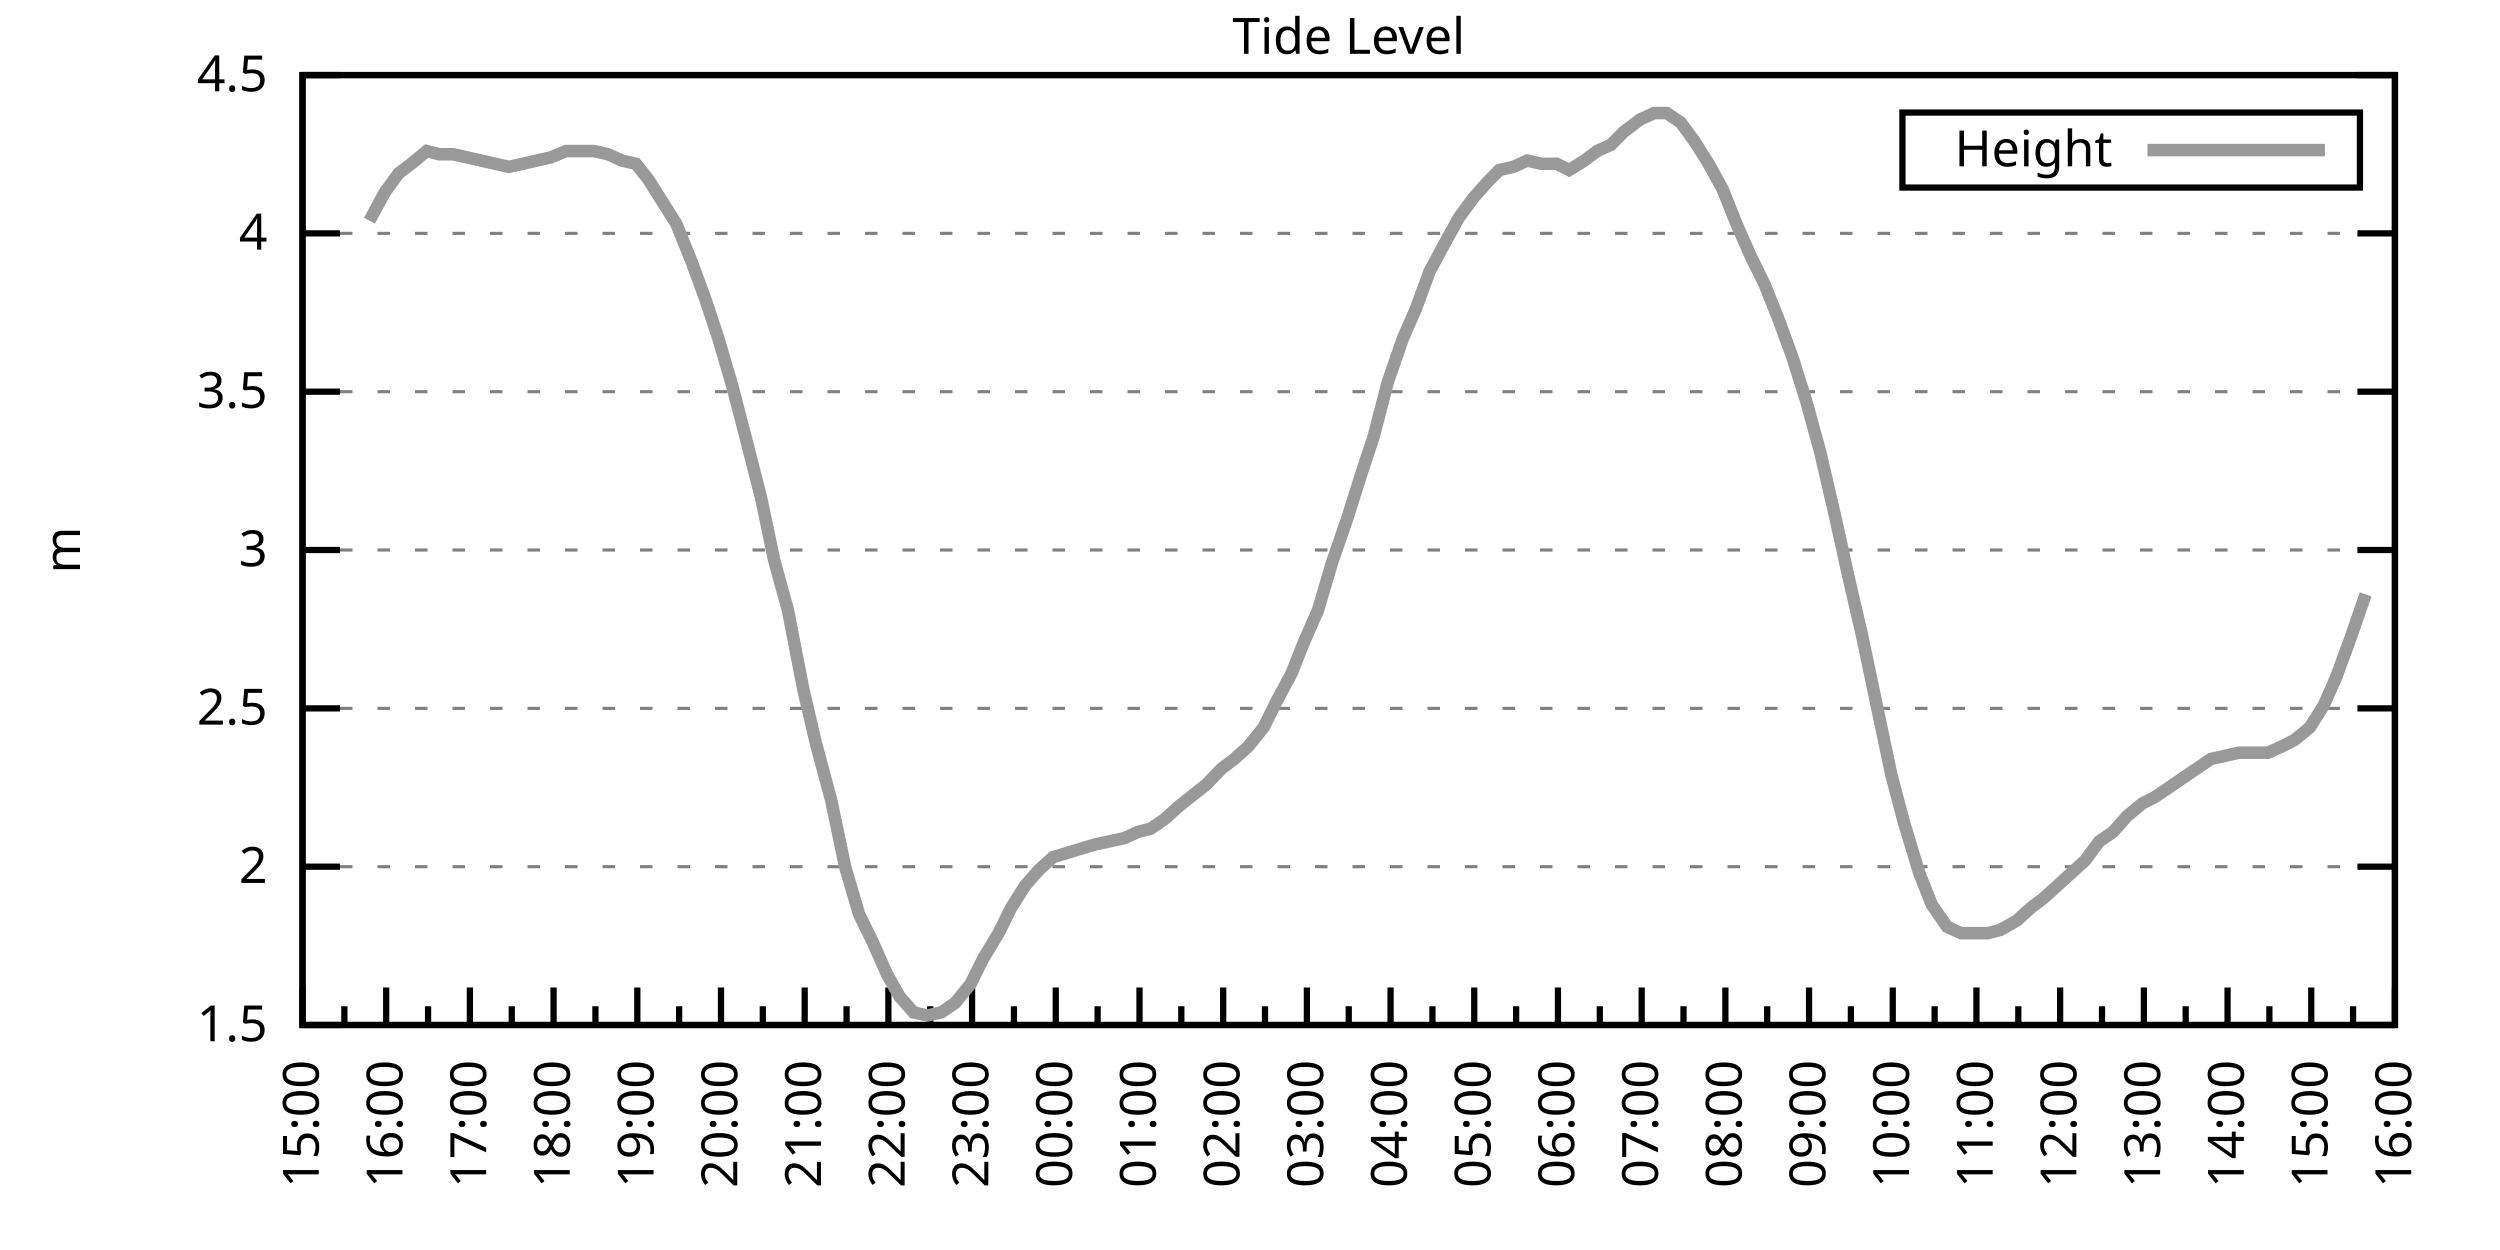
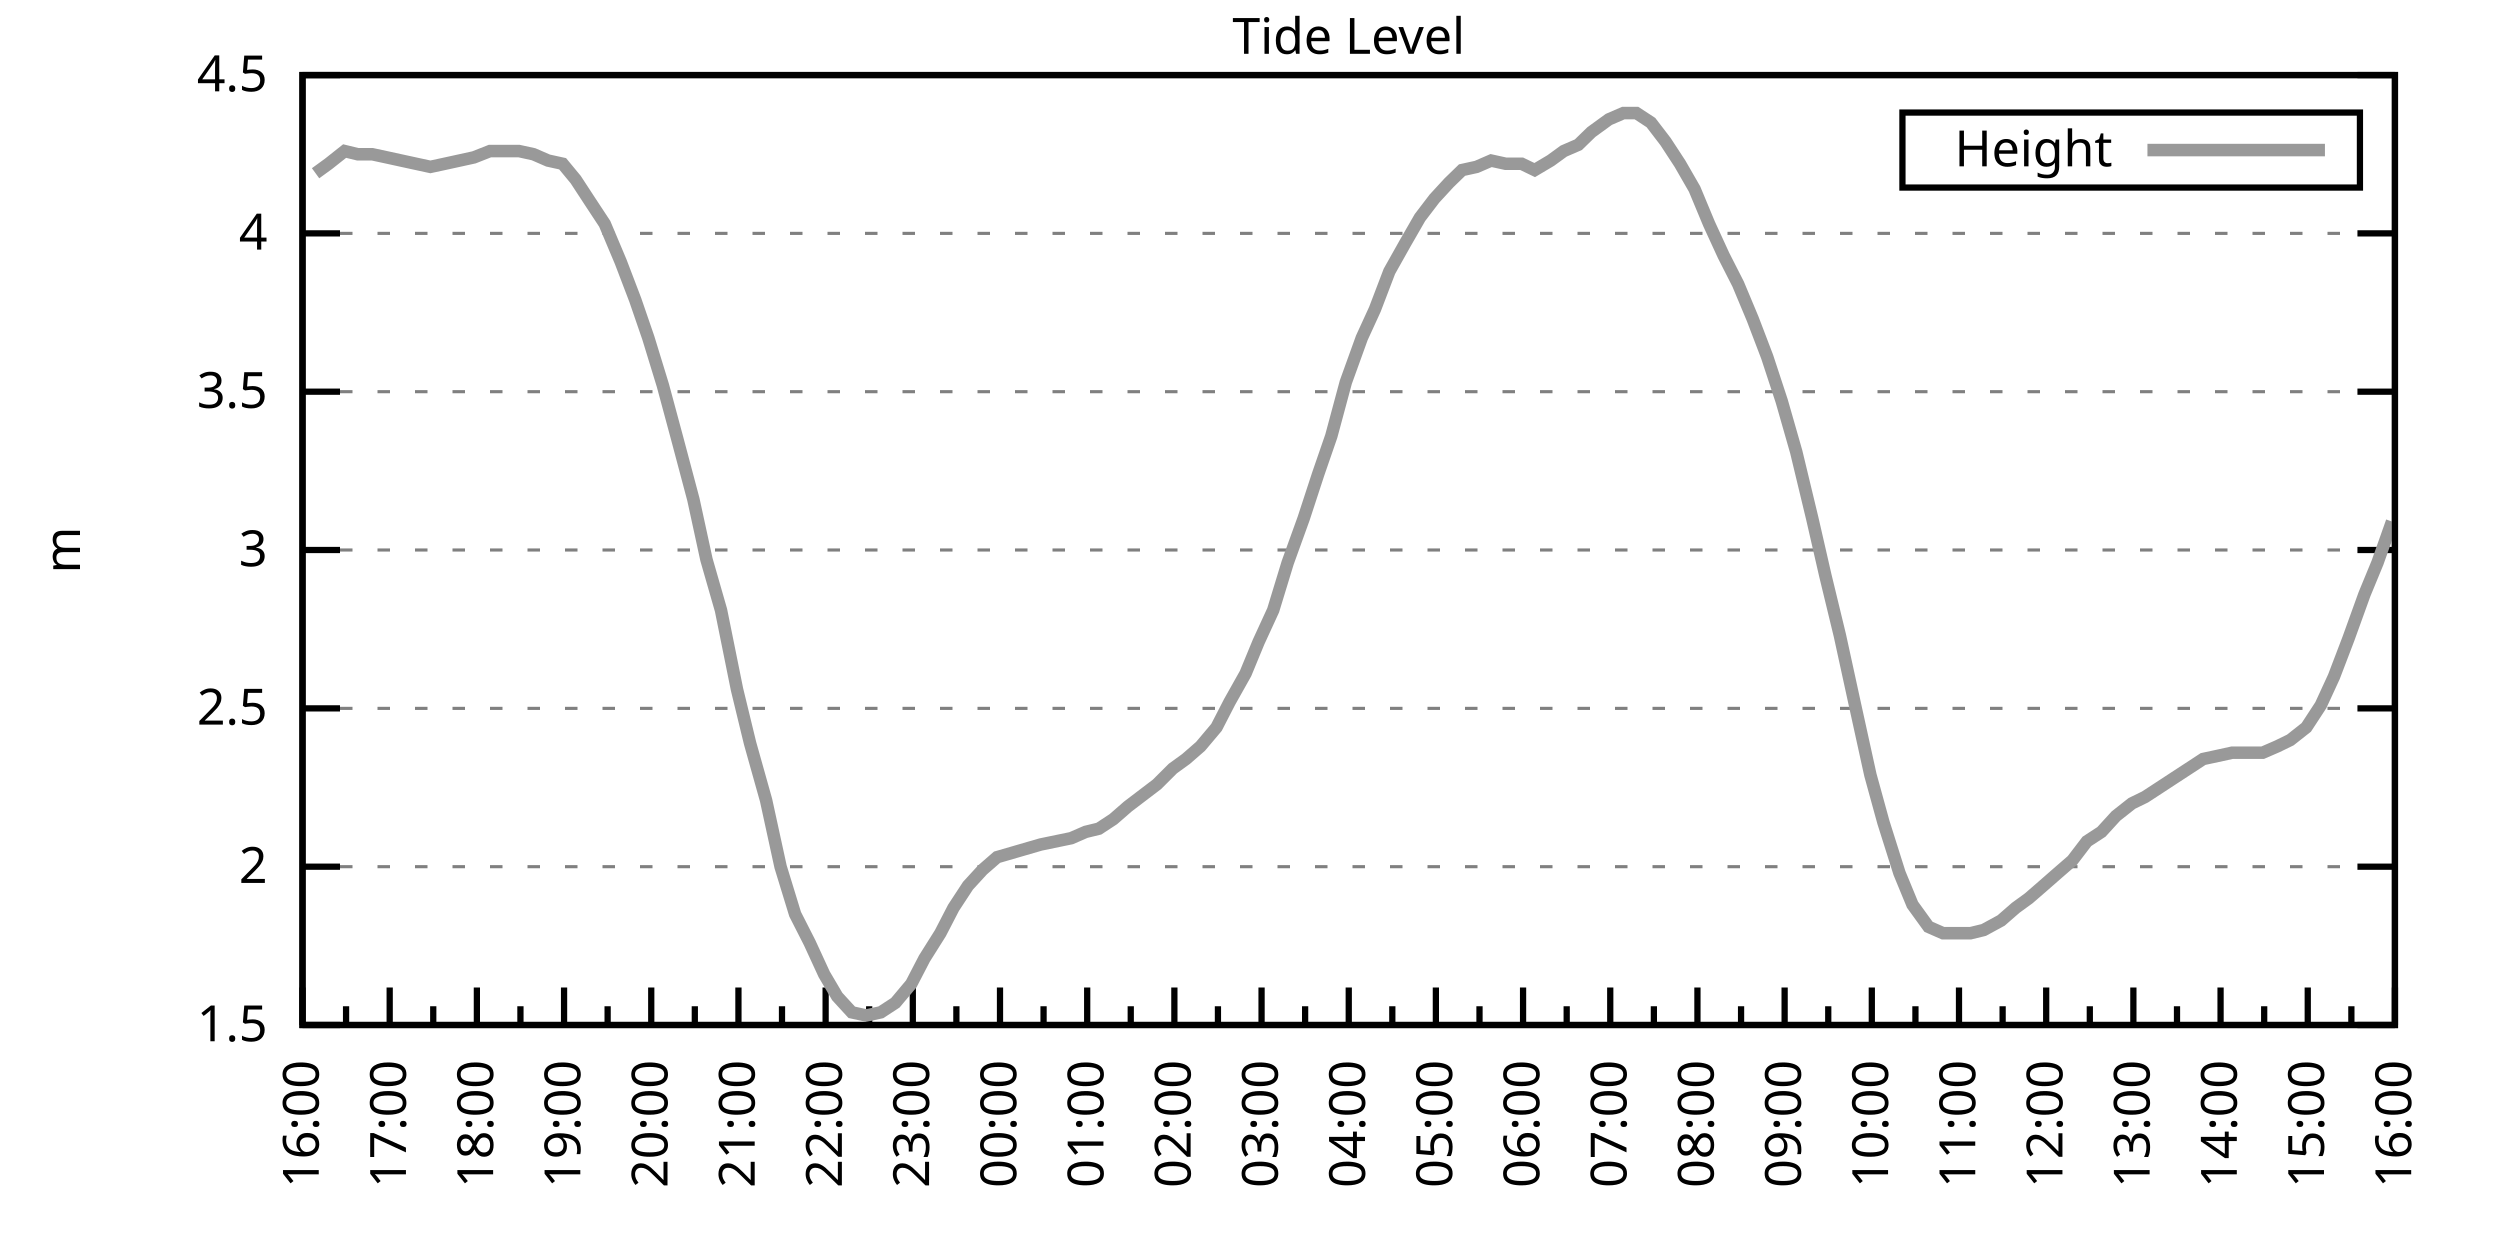
<svg xmlns="http://www.w3.org/2000/svg" xmlns:xlink="http://www.w3.org/1999/xlink" width="400" height="200" viewBox="0 0 400 200">
  <g id="gnuplot_canvas">
    <rect x="0" y="0" width="400" height="200" fill="none" />
    <defs>
      <circle id="gpDot" r="0.5" stroke-width="0.5" stroke="currentColor" />
      <path id="gpPt0" stroke-width="0.333" stroke="currentColor" d="M-1,0 h2 M0,-1 v2" />
      <path id="gpPt1" stroke-width="0.333" stroke="currentColor" d="M-1,-1 L1,1 M1,-1 L-1,1" />
      <path id="gpPt2" stroke-width="0.333" stroke="currentColor" d="M-1,0 L1,0 M0,-1 L0,1 M-1,-1 L1,1 M-1,1 L1,-1" />
      <rect id="gpPt3" stroke-width="0.333" stroke="currentColor" x="-1" y="-1" width="2" height="2" />
      <rect id="gpPt4" stroke-width="0.333" stroke="currentColor" fill="currentColor" x="-1" y="-1" width="2" height="2" />
      <circle id="gpPt5" stroke-width="0.333" stroke="currentColor" cx="0" cy="0" r="1" />
      <use xlink:href="#gpPt5" id="gpPt6" fill="currentColor" stroke="none" />
      <path id="gpPt7" stroke-width="0.333" stroke="currentColor" d="M0,-1.33 L-1.33,0.67 L1.33,0.67 z" />
      <use xlink:href="#gpPt7" id="gpPt8" fill="currentColor" stroke="none" />
      <use xlink:href="#gpPt7" id="gpPt9" stroke="currentColor" transform="rotate(180)" />
      <use xlink:href="#gpPt9" id="gpPt10" fill="currentColor" stroke="none" />
      <use xlink:href="#gpPt3" id="gpPt11" stroke="currentColor" transform="rotate(45)" />
      <use xlink:href="#gpPt11" id="gpPt12" fill="currentColor" stroke="none" />
      <path id="gpPt13" stroke-width="0.333" stroke="currentColor" d="M0,1.330 L1.265,0.411 L0.782,-1.067 L-0.782,-1.076 L-1.265,0.411 z" />
      <use xlink:href="#gpPt13" id="gpPt14" fill="currentColor" stroke="none" />
      <filter id="textbox" filterUnits="objectBoundingBox" x="0" y="0" height="1" width="1">
        <feFlood flood-color="white" flood-opacity="1" result="bgnd" />
        <feComposite in="SourceGraphic" in2="bgnd" operator="atop" />
      </filter>
      <filter id="greybox" filterUnits="objectBoundingBox" x="0" y="0" height="1" width="1">
        <feFlood flood-color="lightgrey" flood-opacity="1" result="grey" />
        <feComposite in="SourceGraphic" in2="grey" operator="atop" />
      </filter>
    </defs>
    <g fill="none" color="white" stroke="currentColor" stroke-width="1.00" stroke-linecap="butt" stroke-linejoin="miter">
</g>
    <g fill="none" color="black" stroke="currentColor" stroke-width="1.00" stroke-linecap="butt" stroke-linejoin="miter">
      <g stroke="none" shape-rendering="crispEdges">
        <polygon fill="rgb(255, 255, 255)" points="48.40,164.00 383.18,164.00 383.18,12.02 48.40,12.02 " />
      </g>
    </g>
    <g fill="none" color="black" stroke="currentColor" stroke-width="1.00" stroke-linecap="butt" stroke-linejoin="miter">
</g>
    <g fill="none" color="black" stroke="black" stroke-width="0.50" stroke-linecap="butt" stroke-linejoin="miter">
</g>
    <g fill="none" color="gray" stroke="currentColor" stroke-width="0.50" stroke-linecap="butt" stroke-linejoin="miter">
      <path stroke="gray" stroke-dasharray="2,4" class="gridline" d="M48.40,164.00 L383.19,164.00  " />
    </g>
    <g fill="none" color="gray" stroke="gray" stroke-width="1.00" stroke-linecap="butt" stroke-linejoin="miter">
</g>
    <g fill="none" color="black" stroke="currentColor" stroke-width="1.00" stroke-linecap="butt" stroke-linejoin="miter">
      <path stroke="black" d="M48.40,164.00 L54.40,164.00 M383.19,164.00 L377.19,164.00  " />
      <g transform="translate(42.80,166.60)" stroke="none" fill="black" font-family="Sans" font-size="8.00" text-anchor="end">
        <text>
          <tspan font-family="Sans"> 1.5</tspan>
        </text>
      </g>
    </g>
    <g fill="none" color="black" stroke="currentColor" stroke-width="1.00" stroke-linecap="butt" stroke-linejoin="miter">
</g>
    <g fill="none" color="black" stroke="black" stroke-width="0.50" stroke-linecap="butt" stroke-linejoin="miter">
</g>
    <g fill="none" color="gray" stroke="currentColor" stroke-width="0.50" stroke-linecap="butt" stroke-linejoin="miter">
      <path stroke="gray" stroke-dasharray="2,4" class="gridline" d="M48.40,138.67 L383.19,138.67  " />
    </g>
    <g fill="none" color="gray" stroke="gray" stroke-width="1.00" stroke-linecap="butt" stroke-linejoin="miter">
</g>
    <g fill="none" color="black" stroke="currentColor" stroke-width="1.00" stroke-linecap="butt" stroke-linejoin="miter">
      <path stroke="black" d="M48.40,138.67 L54.40,138.67 M383.19,138.67 L377.19,138.67  " />
      <g transform="translate(42.80,141.27)" stroke="none" fill="black" font-family="Sans" font-size="8.00" text-anchor="end">
        <text>
          <tspan font-family="Sans"> 2</tspan>
        </text>
      </g>
    </g>
    <g fill="none" color="black" stroke="currentColor" stroke-width="1.00" stroke-linecap="butt" stroke-linejoin="miter">
</g>
    <g fill="none" color="black" stroke="black" stroke-width="0.50" stroke-linecap="butt" stroke-linejoin="miter">
</g>
    <g fill="none" color="gray" stroke="currentColor" stroke-width="0.50" stroke-linecap="butt" stroke-linejoin="miter">
      <path stroke="gray" stroke-dasharray="2,4" class="gridline" d="M48.40,113.34 L383.19,113.34  " />
    </g>
    <g fill="none" color="gray" stroke="gray" stroke-width="1.00" stroke-linecap="butt" stroke-linejoin="miter">
</g>
    <g fill="none" color="black" stroke="currentColor" stroke-width="1.00" stroke-linecap="butt" stroke-linejoin="miter">
      <path stroke="black" d="M48.40,113.34 L54.40,113.34 M383.19,113.34 L377.19,113.34  " />
      <g transform="translate(42.80,115.94)" stroke="none" fill="black" font-family="Sans" font-size="8.00" text-anchor="end">
        <text>
          <tspan font-family="Sans"> 2.5</tspan>
        </text>
      </g>
    </g>
    <g fill="none" color="black" stroke="currentColor" stroke-width="1.00" stroke-linecap="butt" stroke-linejoin="miter">
</g>
    <g fill="none" color="black" stroke="black" stroke-width="0.50" stroke-linecap="butt" stroke-linejoin="miter">
</g>
    <g fill="none" color="gray" stroke="currentColor" stroke-width="0.50" stroke-linecap="butt" stroke-linejoin="miter">
      <path stroke="gray" stroke-dasharray="2,4" class="gridline" d="M48.40,88.00 L383.19,88.00  " />
    </g>
    <g fill="none" color="gray" stroke="gray" stroke-width="1.00" stroke-linecap="butt" stroke-linejoin="miter">
</g>
    <g fill="none" color="black" stroke="currentColor" stroke-width="1.00" stroke-linecap="butt" stroke-linejoin="miter">
      <path stroke="black" d="M48.40,88.00 L54.40,88.00 M383.19,88.00 L377.19,88.00  " />
      <g transform="translate(42.80,90.60)" stroke="none" fill="black" font-family="Sans" font-size="8.00" text-anchor="end">
        <text>
          <tspan font-family="Sans"> 3</tspan>
        </text>
      </g>
    </g>
    <g fill="none" color="black" stroke="currentColor" stroke-width="1.00" stroke-linecap="butt" stroke-linejoin="miter">
</g>
    <g fill="none" color="black" stroke="black" stroke-width="0.50" stroke-linecap="butt" stroke-linejoin="miter">
</g>
    <g fill="none" color="gray" stroke="currentColor" stroke-width="0.50" stroke-linecap="butt" stroke-linejoin="miter">
      <path stroke="gray" stroke-dasharray="2,4" class="gridline" d="M48.40,62.67 L383.19,62.67  " />
    </g>
    <g fill="none" color="gray" stroke="gray" stroke-width="1.00" stroke-linecap="butt" stroke-linejoin="miter">
</g>
    <g fill="none" color="black" stroke="currentColor" stroke-width="1.00" stroke-linecap="butt" stroke-linejoin="miter">
      <path stroke="black" d="M48.40,62.67 L54.40,62.67 M383.19,62.67 L377.19,62.67  " />
      <g transform="translate(42.80,65.27)" stroke="none" fill="black" font-family="Sans" font-size="8.00" text-anchor="end">
        <text>
          <tspan font-family="Sans"> 3.5</tspan>
        </text>
      </g>
    </g>
    <g fill="none" color="black" stroke="currentColor" stroke-width="1.00" stroke-linecap="butt" stroke-linejoin="miter">
</g>
    <g fill="none" color="black" stroke="black" stroke-width="0.50" stroke-linecap="butt" stroke-linejoin="miter">
</g>
    <g fill="none" color="gray" stroke="currentColor" stroke-width="0.50" stroke-linecap="butt" stroke-linejoin="miter">
      <path stroke="gray" stroke-dasharray="2,4" class="gridline" d="M48.40,37.34 L383.19,37.34  " />
    </g>
    <g fill="none" color="gray" stroke="gray" stroke-width="1.00" stroke-linecap="butt" stroke-linejoin="miter">
</g>
    <g fill="none" color="black" stroke="currentColor" stroke-width="1.00" stroke-linecap="butt" stroke-linejoin="miter">
      <path stroke="black" d="M48.40,37.34 L54.40,37.34 M383.19,37.34 L377.19,37.34  " />
      <g transform="translate(42.80,39.94)" stroke="none" fill="black" font-family="Sans" font-size="8.00" text-anchor="end">
        <text>
          <tspan font-family="Sans"> 4</tspan>
        </text>
      </g>
    </g>
    <g fill="none" color="black" stroke="currentColor" stroke-width="1.00" stroke-linecap="butt" stroke-linejoin="miter">
</g>
    <g fill="none" color="black" stroke="black" stroke-width="0.50" stroke-linecap="butt" stroke-linejoin="miter">
</g>
    <g fill="none" color="gray" stroke="currentColor" stroke-width="0.50" stroke-linecap="butt" stroke-linejoin="miter">
      <path stroke="gray" stroke-dasharray="2,4" class="gridline" d="M48.40,12.01 L383.19,12.01  " />
    </g>
    <g fill="none" color="gray" stroke="gray" stroke-width="1.00" stroke-linecap="butt" stroke-linejoin="miter">
</g>
    <g fill="none" color="black" stroke="currentColor" stroke-width="1.00" stroke-linecap="butt" stroke-linejoin="miter">
      <path stroke="black" d="M48.40,12.01 L54.40,12.01 M383.19,12.01 L377.19,12.01  " />
      <g transform="translate(42.80,14.61)" stroke="none" fill="black" font-family="Sans" font-size="8.00" text-anchor="end">
        <text>
          <tspan font-family="Sans"> 4.5</tspan>
        </text>
      </g>
    </g>
    <g fill="none" color="black" stroke="currentColor" stroke-width="1.00" stroke-linecap="butt" stroke-linejoin="miter">
      <path stroke="black" d="M48.40,164.00 L48.40,158.00  " />
      <g transform="translate(51.00,169.60) rotate(270)" stroke="none" fill="black" font-family="Sans" font-size="8.00" text-anchor="end">
        <text>
+           <tspan font-family="Sans">16:00</tspan>
+         </text>
+       </g>
+     </g>
+     <g fill="none" color="black" stroke="currentColor" stroke-width="1.00" stroke-linecap="butt" stroke-linejoin="miter">
+       <path stroke="black" d="M55.37,164.00 L55.37,161.00 M62.35,164.00 L62.35,158.00  " />
+       <g transform="translate(64.95,169.60) rotate(270)" stroke="none" fill="black" font-family="Sans" font-size="8.00" text-anchor="end">
+         <text>
+           <tspan font-family="Sans">17:00</tspan>
+         </text>
+       </g>
+     </g>
+     <g fill="none" color="black" stroke="currentColor" stroke-width="1.00" stroke-linecap="butt" stroke-linejoin="miter">
+       <path stroke="black" d="M69.32,164.00 L69.32,161.00 M76.30,164.00 L76.30,158.00  " />
+       <g transform="translate(78.90,169.60) rotate(270)" stroke="none" fill="black" font-family="Sans" font-size="8.00" text-anchor="end">
+         <text>
+           <tspan font-family="Sans">18:00</tspan>
+         </text>
+       </g>
+     </g>
+     <g fill="none" color="black" stroke="currentColor" stroke-width="1.00" stroke-linecap="butt" stroke-linejoin="miter">
+       <path stroke="black" d="M83.27,164.00 L83.27,161.00 M90.25,164.00 L90.25,158.00  " />
+       <g transform="translate(92.85,169.60) rotate(270)" stroke="none" fill="black" font-family="Sans" font-size="8.00" text-anchor="end">
+         <text>
+           <tspan font-family="Sans">19:00</tspan>
+         </text>
+       </g>
+     </g>
+     <g fill="none" color="black" stroke="currentColor" stroke-width="1.00" stroke-linecap="butt" stroke-linejoin="miter">
+       <path stroke="black" d="M97.22,164.00 L97.22,161.00 M104.20,164.00 L104.20,158.00  " />
+       <g transform="translate(106.80,169.60) rotate(270)" stroke="none" fill="black" font-family="Sans" font-size="8.00" text-anchor="end">
+         <text>
+           <tspan font-family="Sans">20:00</tspan>
+         </text>
+       </g>
+     </g>
+     <g fill="none" color="black" stroke="currentColor" stroke-width="1.00" stroke-linecap="butt" stroke-linejoin="miter">
+       <path stroke="black" d="M111.17,164.00 L111.17,161.00 M118.15,164.00 L118.15,158.00  " />
+       <g transform="translate(120.75,169.60) rotate(270)" stroke="none" fill="black" font-family="Sans" font-size="8.00" text-anchor="end">
+         <text>
+           <tspan font-family="Sans">21:00</tspan>
+         </text>
+       </g>
+     </g>
+     <g fill="none" color="black" stroke="currentColor" stroke-width="1.00" stroke-linecap="butt" stroke-linejoin="miter">
+       <path stroke="black" d="M125.12,164.00 L125.12,161.00 M132.10,164.00 L132.10,158.00  " />
+       <g transform="translate(134.70,169.60) rotate(270)" stroke="none" fill="black" font-family="Sans" font-size="8.00" text-anchor="end">
+         <text>
+           <tspan font-family="Sans">22:00</tspan>
+         </text>
+       </g>
+     </g>
+     <g fill="none" color="black" stroke="currentColor" stroke-width="1.00" stroke-linecap="butt" stroke-linejoin="miter">
+       <path stroke="black" d="M139.07,164.00 L139.07,161.00 M146.05,164.00 L146.05,158.00  " />
+       <g transform="translate(148.65,169.60) rotate(270)" stroke="none" fill="black" font-family="Sans" font-size="8.00" text-anchor="end">
+         <text>
+           <tspan font-family="Sans">23:00</tspan>
+         </text>
+       </g>
+     </g>
+     <g fill="none" color="black" stroke="currentColor" stroke-width="1.00" stroke-linecap="butt" stroke-linejoin="miter">
+       <path stroke="black" d="M153.02,164.00 L153.02,161.00 M160.00,164.00 L160.00,158.00  " />
+       <g transform="translate(162.60,169.60) rotate(270)" stroke="none" fill="black" font-family="Sans" font-size="8.00" text-anchor="end">
+         <text>
+           <tspan font-family="Sans">00:00</tspan>
+         </text>
+       </g>
+     </g>
+     <g fill="none" color="black" stroke="currentColor" stroke-width="1.00" stroke-linecap="butt" stroke-linejoin="miter">
+       <path stroke="black" d="M166.97,164.00 L166.97,161.00 M173.95,164.00 L173.95,158.00  " />
+       <g transform="translate(176.55,169.60) rotate(270)" stroke="none" fill="black" font-family="Sans" font-size="8.00" text-anchor="end">
+         <text>
+           <tspan font-family="Sans">01:00</tspan>
+         </text>
+       </g>
+     </g>
+     <g fill="none" color="black" stroke="currentColor" stroke-width="1.00" stroke-linecap="butt" stroke-linejoin="miter">
+       <path stroke="black" d="M180.92,164.00 L180.92,161.00 M187.90,164.00 L187.90,158.00  " />
+       <g transform="translate(190.50,169.60) rotate(270)" stroke="none" fill="black" font-family="Sans" font-size="8.00" text-anchor="end">
+         <text>
+           <tspan font-family="Sans">02:00</tspan>
+         </text>
+       </g>
+     </g>
+     <g fill="none" color="black" stroke="currentColor" stroke-width="1.00" stroke-linecap="butt" stroke-linejoin="miter">
+       <path stroke="black" d="M194.87,164.00 L194.87,161.00 M201.85,164.00 L201.85,158.00  " />
+       <g transform="translate(204.45,169.60) rotate(270)" stroke="none" fill="black" font-family="Sans" font-size="8.00" text-anchor="end">
+         <text>
+           <tspan font-family="Sans">03:00</tspan>
+         </text>
+       </g>
+     </g>
+     <g fill="none" color="black" stroke="currentColor" stroke-width="1.00" stroke-linecap="butt" stroke-linejoin="miter">
+       <path stroke="black" d="M208.82,164.00 L208.82,161.00 M215.80,164.00 L215.80,158.00  " />
+       <g transform="translate(218.40,169.60) rotate(270)" stroke="none" fill="black" font-family="Sans" font-size="8.00" text-anchor="end">
+         <text>
+           <tspan font-family="Sans">04:00</tspan>
+         </text>
+       </g>
+     </g>
+     <g fill="none" color="black" stroke="currentColor" stroke-width="1.00" stroke-linecap="butt" stroke-linejoin="miter">
+       <path stroke="black" d="M222.77,164.00 L222.77,161.00 M229.74,164.00 L229.74,158.00  " />
+       <g transform="translate(232.34,169.60) rotate(270)" stroke="none" fill="black" font-family="Sans" font-size="8.00" text-anchor="end">
+         <text>
+           <tspan font-family="Sans">05:00</tspan>
+         </text>
+       </g>
+     </g>
+     <g fill="none" color="black" stroke="currentColor" stroke-width="1.00" stroke-linecap="butt" stroke-linejoin="miter">
+       <path stroke="black" d="M236.72,164.00 L236.72,161.00 M243.69,164.00 L243.69,158.00  " />
+       <g transform="translate(246.29,169.60) rotate(270)" stroke="none" fill="black" font-family="Sans" font-size="8.00" text-anchor="end">
+         <text>
+           <tspan font-family="Sans">06:00</tspan>
+         </text>
+       </g>
+     </g>
+     <g fill="none" color="black" stroke="currentColor" stroke-width="1.00" stroke-linecap="butt" stroke-linejoin="miter">
+       <path stroke="black" d="M250.67,164.00 L250.67,161.00 M257.64,164.00 L257.64,158.00  " />
+       <g transform="translate(260.24,169.60) rotate(270)" stroke="none" fill="black" font-family="Sans" font-size="8.00" text-anchor="end">
+         <text>
+           <tspan font-family="Sans">07:00</tspan>
+         </text>
+       </g>
+     </g>
+     <g fill="none" color="black" stroke="currentColor" stroke-width="1.00" stroke-linecap="butt" stroke-linejoin="miter">
+       <path stroke="black" d="M264.62,164.00 L264.62,161.00 M271.59,164.00 L271.59,158.00  " />
+       <g transform="translate(274.19,169.60) rotate(270)" stroke="none" fill="black" font-family="Sans" font-size="8.00" text-anchor="end">
+         <text>
+           <tspan font-family="Sans">08:00</tspan>
+         </text>
+       </g>
+     </g>
+     <g fill="none" color="black" stroke="currentColor" stroke-width="1.00" stroke-linecap="butt" stroke-linejoin="miter">
+       <path stroke="black" d="M278.57,164.00 L278.57,161.00 M285.54,164.00 L285.54,158.00  " />
+       <g transform="translate(288.14,169.60) rotate(270)" stroke="none" fill="black" font-family="Sans" font-size="8.00" text-anchor="end">
+         <text>
+           <tspan font-family="Sans">09:00</tspan>
+         </text>
+       </g>
+     </g>
+     <g fill="none" color="black" stroke="currentColor" stroke-width="1.00" stroke-linecap="butt" stroke-linejoin="miter">
+       <path stroke="black" d="M292.52,164.00 L292.52,161.00 M299.49,164.00 L299.49,158.00  " />
+       <g transform="translate(302.09,169.60) rotate(270)" stroke="none" fill="black" font-family="Sans" font-size="8.00" text-anchor="end">
+         <text>
+           <tspan font-family="Sans">10:00</tspan>
+         </text>
+       </g>
+     </g>
+     <g fill="none" color="black" stroke="currentColor" stroke-width="1.00" stroke-linecap="butt" stroke-linejoin="miter">
+       <path stroke="black" d="M306.47,164.00 L306.47,161.00 M313.44,164.00 L313.44,158.00  " />
+       <g transform="translate(316.04,169.60) rotate(270)" stroke="none" fill="black" font-family="Sans" font-size="8.00" text-anchor="end">
+         <text>
+           <tspan font-family="Sans">11:00</tspan>
+         </text>
+       </g>
+     </g>
+     <g fill="none" color="black" stroke="currentColor" stroke-width="1.00" stroke-linecap="butt" stroke-linejoin="miter">
+       <path stroke="black" d="M320.42,164.00 L320.42,161.00 M327.39,164.00 L327.39,158.00  " />
+       <g transform="translate(329.99,169.60) rotate(270)" stroke="none" fill="black" font-family="Sans" font-size="8.00" text-anchor="end">
+         <text>
+           <tspan font-family="Sans">12:00</tspan>
+         </text>
+       </g>
+     </g>
+     <g fill="none" color="black" stroke="currentColor" stroke-width="1.00" stroke-linecap="butt" stroke-linejoin="miter">
+       <path stroke="black" d="M334.37,164.00 L334.37,161.00 M341.34,164.00 L341.34,158.00  " />
+       <g transform="translate(343.94,169.60) rotate(270)" stroke="none" fill="black" font-family="Sans" font-size="8.00" text-anchor="end">
+         <text>
+           <tspan font-family="Sans">13:00</tspan>
+         </text>
+       </g>
+     </g>
+     <g fill="none" color="black" stroke="currentColor" stroke-width="1.00" stroke-linecap="butt" stroke-linejoin="miter">
+       <path stroke="black" d="M348.32,164.00 L348.32,161.00 M355.29,164.00 L355.29,158.00  " />
+       <g transform="translate(357.89,169.60) rotate(270)" stroke="none" fill="black" font-family="Sans" font-size="8.00" text-anchor="end">
+         <text>
+           <tspan font-family="Sans">14:00</tspan>
+         </text>
+       </g>
+     </g>
+     <g fill="none" color="black" stroke="currentColor" stroke-width="1.00" stroke-linecap="butt" stroke-linejoin="miter">
+       <path stroke="black" d="M362.27,164.00 L362.27,161.00 M369.24,164.00 L369.24,158.00  " />
+       <g transform="translate(371.84,169.60) rotate(270)" stroke="none" fill="black" font-family="Sans" font-size="8.00" text-anchor="end">
+         <text>
          <tspan font-family="Sans">15:00</tspan>
        </text>
      </g>
    </g>
    <g fill="none" color="black" stroke="currentColor" stroke-width="1.00" stroke-linecap="butt" stroke-linejoin="miter">
-       <path stroke="black" d="M55.10,164.00 L55.10,161.00 M61.79,164.00 L61.79,158.00  " />
-       <g transform="translate(64.39,169.60) rotate(270)" stroke="none" fill="black" font-family="Sans" font-size="8.00" text-anchor="end">
-         <text>
-           <tspan font-family="Sans">16:00</tspan>
-         </text>
-       </g>
-     </g>
-     <g fill="none" color="black" stroke="currentColor" stroke-width="1.00" stroke-linecap="butt" stroke-linejoin="miter">
-       <path stroke="black" d="M68.49,164.00 L68.49,161.00 M75.18,164.00 L75.18,158.00  " />
-       <g transform="translate(77.78,169.60) rotate(270)" stroke="none" fill="black" font-family="Sans" font-size="8.00" text-anchor="end">
-         <text>
-           <tspan font-family="Sans">17:00</tspan>
-         </text>
-       </g>
-     </g>
-     <g fill="none" color="black" stroke="currentColor" stroke-width="1.00" stroke-linecap="butt" stroke-linejoin="miter">
-       <path stroke="black" d="M81.88,164.00 L81.88,161.00 M88.57,164.00 L88.57,158.00  " />
-       <g transform="translate(91.17,169.60) rotate(270)" stroke="none" fill="black" font-family="Sans" font-size="8.00" text-anchor="end">
-         <text>
-           <tspan font-family="Sans">18:00</tspan>
-         </text>
-       </g>
-     </g>
-     <g fill="none" color="black" stroke="currentColor" stroke-width="1.00" stroke-linecap="butt" stroke-linejoin="miter">
-       <path stroke="black" d="M95.27,164.00 L95.27,161.00 M101.97,164.00 L101.97,158.00  " />
-       <g transform="translate(104.57,169.60) rotate(270)" stroke="none" fill="black" font-family="Sans" font-size="8.00" text-anchor="end">
-         <text>
-           <tspan font-family="Sans">19:00</tspan>
-         </text>
-       </g>
-     </g>
-     <g fill="none" color="black" stroke="currentColor" stroke-width="1.00" stroke-linecap="butt" stroke-linejoin="miter">
-       <path stroke="black" d="M108.66,164.00 L108.66,161.00 M115.36,164.00 L115.36,158.00  " />
-       <g transform="translate(117.96,169.60) rotate(270)" stroke="none" fill="black" font-family="Sans" font-size="8.00" text-anchor="end">
-         <text>
-           <tspan font-family="Sans">20:00</tspan>
-         </text>
-       </g>
-     </g>
-     <g fill="none" color="black" stroke="currentColor" stroke-width="1.00" stroke-linecap="butt" stroke-linejoin="miter">
-       <path stroke="black" d="M122.05,164.00 L122.05,161.00 M128.75,164.00 L128.75,158.00  " />
-       <g transform="translate(131.35,169.60) rotate(270)" stroke="none" fill="black" font-family="Sans" font-size="8.00" text-anchor="end">
-         <text>
-           <tspan font-family="Sans">21:00</tspan>
-         </text>
-       </g>
-     </g>
-     <g fill="none" color="black" stroke="currentColor" stroke-width="1.00" stroke-linecap="butt" stroke-linejoin="miter">
-       <path stroke="black" d="M135.45,164.00 L135.45,161.00 M142.14,164.00 L142.14,158.00  " />
-       <g transform="translate(144.74,169.60) rotate(270)" stroke="none" fill="black" font-family="Sans" font-size="8.00" text-anchor="end">
-         <text>
-           <tspan font-family="Sans">22:00</tspan>
-         </text>
-       </g>
-     </g>
-     <g fill="none" color="black" stroke="currentColor" stroke-width="1.00" stroke-linecap="butt" stroke-linejoin="miter">
-       <path stroke="black" d="M148.84,164.00 L148.84,161.00 M155.53,164.00 L155.53,158.00  " />
-       <g transform="translate(158.13,169.60) rotate(270)" stroke="none" fill="black" font-family="Sans" font-size="8.00" text-anchor="end">
-         <text>
-           <tspan font-family="Sans">23:00</tspan>
-         </text>
-       </g>
-     </g>
-     <g fill="none" color="black" stroke="currentColor" stroke-width="1.00" stroke-linecap="butt" stroke-linejoin="miter">
-       <path stroke="black" d="M162.23,164.00 L162.23,161.00 M168.92,164.00 L168.92,158.00  " />
-       <g transform="translate(171.52,169.60) rotate(270)" stroke="none" fill="black" font-family="Sans" font-size="8.00" text-anchor="end">
-         <text>
-           <tspan font-family="Sans">00:00</tspan>
-         </text>
-       </g>
-     </g>
-     <g fill="none" color="black" stroke="currentColor" stroke-width="1.00" stroke-linecap="butt" stroke-linejoin="miter">
-       <path stroke="black" d="M175.62,164.00 L175.62,161.00 M182.32,164.00 L182.32,158.00  " />
-       <g transform="translate(184.92,169.60) rotate(270)" stroke="none" fill="black" font-family="Sans" font-size="8.00" text-anchor="end">
-         <text>
-           <tspan font-family="Sans">01:00</tspan>
-         </text>
-       </g>
-     </g>
-     <g fill="none" color="black" stroke="currentColor" stroke-width="1.00" stroke-linecap="butt" stroke-linejoin="miter">
-       <path stroke="black" d="M189.01,164.00 L189.01,161.00 M195.71,164.00 L195.71,158.00  " />
-       <g transform="translate(198.31,169.60) rotate(270)" stroke="none" fill="black" font-family="Sans" font-size="8.00" text-anchor="end">
-         <text>
-           <tspan font-family="Sans">02:00</tspan>
-         </text>
-       </g>
-     </g>
-     <g fill="none" color="black" stroke="currentColor" stroke-width="1.00" stroke-linecap="butt" stroke-linejoin="miter">
-       <path stroke="black" d="M202.40,164.00 L202.40,161.00 M209.10,164.00 L209.10,158.00  " />
-       <g transform="translate(211.70,169.60) rotate(270)" stroke="none" fill="black" font-family="Sans" font-size="8.00" text-anchor="end">
-         <text>
-           <tspan font-family="Sans">03:00</tspan>
-         </text>
-       </g>
-     </g>
-     <g fill="none" color="black" stroke="currentColor" stroke-width="1.00" stroke-linecap="butt" stroke-linejoin="miter">
-       <path stroke="black" d="M215.80,164.00 L215.80,161.00 M222.49,164.00 L222.49,158.00  " />
-       <g transform="translate(225.09,169.60) rotate(270)" stroke="none" fill="black" font-family="Sans" font-size="8.00" text-anchor="end">
-         <text>
-           <tspan font-family="Sans">04:00</tspan>
-         </text>
-       </g>
-     </g>
-     <g fill="none" color="black" stroke="currentColor" stroke-width="1.00" stroke-linecap="butt" stroke-linejoin="miter">
-       <path stroke="black" d="M229.19,164.00 L229.19,161.00 M235.88,164.00 L235.88,158.00  " />
-       <g transform="translate(238.48,169.60) rotate(270)" stroke="none" fill="black" font-family="Sans" font-size="8.00" text-anchor="end">
-         <text>
-           <tspan font-family="Sans">05:00</tspan>
-         </text>
-       </g>
-     </g>
-     <g fill="none" color="black" stroke="currentColor" stroke-width="1.00" stroke-linecap="butt" stroke-linejoin="miter">
-       <path stroke="black" d="M242.58,164.00 L242.58,161.00 M249.27,164.00 L249.27,158.00  " />
-       <g transform="translate(251.87,169.60) rotate(270)" stroke="none" fill="black" font-family="Sans" font-size="8.00" text-anchor="end">
-         <text>
-           <tspan font-family="Sans">06:00</tspan>
-         </text>
-       </g>
-     </g>
-     <g fill="none" color="black" stroke="currentColor" stroke-width="1.00" stroke-linecap="butt" stroke-linejoin="miter">
-       <path stroke="black" d="M255.97,164.00 L255.97,161.00 M262.67,164.00 L262.67,158.00  " />
-       <g transform="translate(265.27,169.60) rotate(270)" stroke="none" fill="black" font-family="Sans" font-size="8.00" text-anchor="end">
-         <text>
-           <tspan font-family="Sans">07:00</tspan>
-         </text>
-       </g>
-     </g>
-     <g fill="none" color="black" stroke="currentColor" stroke-width="1.00" stroke-linecap="butt" stroke-linejoin="miter">
-       <path stroke="black" d="M269.36,164.00 L269.36,161.00 M276.06,164.00 L276.06,158.00  " />
-       <g transform="translate(278.66,169.60) rotate(270)" stroke="none" fill="black" font-family="Sans" font-size="8.00" text-anchor="end">
-         <text>
-           <tspan font-family="Sans">08:00</tspan>
-         </text>
-       </g>
-     </g>
-     <g fill="none" color="black" stroke="currentColor" stroke-width="1.00" stroke-linecap="butt" stroke-linejoin="miter">
-       <path stroke="black" d="M282.75,164.00 L282.75,161.00 M289.45,164.00 L289.45,158.00  " />
-       <g transform="translate(292.05,169.60) rotate(270)" stroke="none" fill="black" font-family="Sans" font-size="8.00" text-anchor="end">
-         <text>
-           <tspan font-family="Sans">09:00</tspan>
-         </text>
-       </g>
-     </g>
-     <g fill="none" color="black" stroke="currentColor" stroke-width="1.00" stroke-linecap="butt" stroke-linejoin="miter">
-       <path stroke="black" d="M296.14,164.00 L296.14,161.00 M302.84,164.00 L302.84,158.00  " />
-       <g transform="translate(305.44,169.60) rotate(270)" stroke="none" fill="black" font-family="Sans" font-size="8.00" text-anchor="end">
-         <text>
-           <tspan font-family="Sans">10:00</tspan>
-         </text>
-       </g>
-     </g>
-     <g fill="none" color="black" stroke="currentColor" stroke-width="1.00" stroke-linecap="butt" stroke-linejoin="miter">
-       <path stroke="black" d="M309.54,164.00 L309.54,161.00 M316.23,164.00 L316.23,158.00  " />
-       <g transform="translate(318.83,169.60) rotate(270)" stroke="none" fill="black" font-family="Sans" font-size="8.00" text-anchor="end">
-         <text>
-           <tspan font-family="Sans">11:00</tspan>
-         </text>
-       </g>
-     </g>
-     <g fill="none" color="black" stroke="currentColor" stroke-width="1.00" stroke-linecap="butt" stroke-linejoin="miter">
-       <path stroke="black" d="M322.93,164.00 L322.93,161.00 M329.62,164.00 L329.62,158.00  " />
-       <g transform="translate(332.22,169.60) rotate(270)" stroke="none" fill="black" font-family="Sans" font-size="8.00" text-anchor="end">
-         <text>
-           <tspan font-family="Sans">12:00</tspan>
-         </text>
-       </g>
-     </g>
-     <g fill="none" color="black" stroke="currentColor" stroke-width="1.00" stroke-linecap="butt" stroke-linejoin="miter">
-       <path stroke="black" d="M336.32,164.00 L336.32,161.00 M343.02,164.00 L343.02,158.00  " />
-       <g transform="translate(345.62,169.60) rotate(270)" stroke="none" fill="black" font-family="Sans" font-size="8.00" text-anchor="end">
-         <text>
-           <tspan font-family="Sans">13:00</tspan>
-         </text>
-       </g>
-     </g>
-     <g fill="none" color="black" stroke="currentColor" stroke-width="1.00" stroke-linecap="butt" stroke-linejoin="miter">
-       <path stroke="black" d="M349.71,164.00 L349.71,161.00 M356.41,164.00 L356.41,158.00  " />
-       <g transform="translate(359.01,169.60) rotate(270)" stroke="none" fill="black" font-family="Sans" font-size="8.00" text-anchor="end">
-         <text>
-           <tspan font-family="Sans">14:00</tspan>
-         </text>
-       </g>
-     </g>
-     <g fill="none" color="black" stroke="currentColor" stroke-width="1.00" stroke-linecap="butt" stroke-linejoin="miter">
-       <path stroke="black" d="M363.10,164.00 L363.10,161.00 M369.80,164.00 L369.80,158.00  " />
-       <g transform="translate(372.40,169.60) rotate(270)" stroke="none" fill="black" font-family="Sans" font-size="8.00" text-anchor="end">
-         <text>
-           <tspan font-family="Sans">15:00</tspan>
-         </text>
-       </g>
-     </g>
-     <g fill="none" color="black" stroke="currentColor" stroke-width="1.00" stroke-linecap="butt" stroke-linejoin="miter">
-       <path stroke="black" d="M376.49,164.00 L376.49,161.00 M383.19,164.00 L383.19,158.00  " />
+       <path stroke="black" d="M376.22,164.00 L376.22,161.00 M383.19,164.00 L383.19,158.00  " />
      <g transform="translate(385.79,169.60) rotate(270)" stroke="none" fill="black" font-family="Sans" font-size="8.00" text-anchor="end">
        <text>
          <tspan font-family="Sans">16:00</tspan>
        </text>
      </g>
    </g>
    <g fill="none" color="black" stroke="currentColor" stroke-width="1.00" stroke-linecap="butt" stroke-linejoin="miter">
</g>
    <g fill="none" color="black" stroke="currentColor" stroke-width="1.00" stroke-linecap="butt" stroke-linejoin="miter">
      <path stroke="black" d="M48.40,12.01 L48.40,164.00 L383.19,164.00 L383.19,12.01 L48.40,12.01 Z  " />
    </g>
    <g fill="none" color="black" stroke="currentColor" stroke-width="1.00" stroke-linecap="butt" stroke-linejoin="miter">
      <g transform="translate(12.80,88.01) rotate(270)" stroke="none" fill="black" font-family="Sans" font-size="8.00" text-anchor="middle">
        <text>
          <tspan font-family="Sans">m</tspan>
        </text>
      </g>
    </g>
    <g fill="none" color="black" stroke="currentColor" stroke-width="1.00" stroke-linecap="butt" stroke-linejoin="miter">
</g>
    <g fill="none" color="black" stroke="currentColor" stroke-width="1.00" stroke-linecap="butt" stroke-linejoin="miter">
      <path stroke="black" d="M304.39,30.01 L304.39,18.01 L377.59,18.01 L377.59,30.01 L304.39,30.01 Z  " />
    </g>
    <g id="Tide_level_plot_1">
      <g fill="none" color="white" stroke="black" stroke-width="2.00" stroke-linecap="butt" stroke-linejoin="miter">
</g>
      <g fill="none" color="black" stroke="currentColor" stroke-width="2.00" stroke-linecap="butt" stroke-linejoin="miter">
        <g transform="translate(337.99,26.61)" stroke="none" fill="black" font-family="Sans" font-size="8.00" text-anchor="end">
          <text>
            <tspan font-family="Sans">Height</tspan>
          </text>
        </g>
      </g>
      <g fill="none" color="black" stroke="currentColor" stroke-width="2.00" stroke-linecap="butt" stroke-linejoin="miter">
-         <path stroke="rgb(153, 153, 153)" d="M343.59,24.01 L371.99,24.01 M59.11,35.32 L61.57,30.76 L63.80,27.72 L65.81,26.20 L68.26,24.17 L70.27,24.68   L72.50,24.68 L74.74,25.18 L76.97,25.69 L81.43,26.70 L83.66,26.20 L85.90,25.69 L88.13,25.18 L90.58,24.17   L92.82,24.17 L95.05,24.17 L97.28,24.68 L99.51,25.69 L101.74,26.20 L103.75,28.73 L105.98,32.28 L108.22,35.82   L110.67,41.90 L112.90,47.98 L114.91,54.06 L117.14,61.66 L119.38,70.27 L121.83,79.90 L123.84,89.52 L126.07,97.63   L128.53,110.30 L130.54,118.91 L132.99,128.03 L135.22,138.67 L137.45,146.27 L139.69,150.83 L141.92,155.89 L143.93,159.44   L146.16,161.97 L148.39,162.48 L150.62,161.97 L152.85,160.45 L155.31,157.41 L157.32,153.36 L159.77,149.31 L161.78,145.25   L164.01,141.71 L166.25,139.17 L168.48,137.15 L175.17,135.12 L179.86,134.11 L182.09,133.10 L184.10,132.59 L186.33,131.07   L188.57,129.04 L193.03,125.50 L195.48,122.96 L197.49,121.44 L199.73,119.42 L202.18,116.38 L204.19,112.32 L206.64,107.76   L208.65,102.70 L210.88,97.63 L213.12,90.03 L215.57,82.94 L217.80,75.85 L219.81,69.77 L222.04,61.15 L224.50,54.06   L226.51,49.50 L228.74,43.42 L231.20,38.86 L233.43,34.81 L235.66,31.77 L237.89,29.24 L239.90,27.21 L242.13,26.70   L244.36,25.69 L246.60,26.20 L249.05,26.20 L251.06,27.21 L253.51,25.69 L255.52,24.17 L257.76,23.16 L259.76,21.13   L262.44,19.10 L264.67,18.09 L266.68,18.09 L268.92,19.61 L271.15,22.65 L273.38,26.20 L275.61,30.25 L277.84,35.82   L280.07,40.89 L282.31,45.45 L284.54,51.02 L286.77,57.10 L289.00,64.19 L291.23,72.30 L293.69,82.94 L295.70,92.06   L297.93,101.68 L300.16,112.32 L302.62,123.98 L304.63,131.58 L307.08,139.68 L309.09,144.75 L311.54,148.29 L313.78,149.31   L315.79,149.31 L318.02,149.31 L320.03,148.80 L322.70,147.28 L324.94,145.25 L326.95,143.73 L329.18,141.71 L331.41,139.68   L333.64,137.66 L335.87,134.62 L338.10,133.10 L340.34,130.56 L342.79,128.54 L344.80,127.52 L347.03,126.00 L349.26,124.48   L351.50,122.96 L353.73,121.44 L355.96,120.94 L358.19,120.43 L360.65,120.43 L362.88,120.43 L365.11,119.42 L367.12,118.40   L369.58,116.38 L371.81,112.83 L373.82,108.27 L376.05,102.19 L378.50,95.10  " />
+         <path stroke="rgb(153, 153, 153)" d="M343.59,24.01 L371.99,24.01 M50.49,27.72 L52.58,26.20 L55.14,24.17 L57.23,24.68 L59.56,24.68 L61.88,25.18   L64.21,25.69 L68.86,26.70 L71.18,26.20 L73.51,25.69 L75.83,25.18 L78.39,24.17 L80.72,24.17 L83.04,24.17   L85.37,24.68 L87.69,25.69 L90.02,26.20 L92.11,28.73 L94.43,32.28 L96.76,35.82 L99.32,41.90 L101.64,47.98   L103.73,54.06 L106.06,61.66 L108.38,70.27 L110.94,79.90 L113.03,89.52 L115.36,97.63 L117.92,110.30 L120.01,118.91   L122.57,128.03 L124.89,138.67 L127.22,146.27 L129.54,150.83 L131.87,155.89 L133.96,159.44 L136.28,161.97 L138.61,162.48   L140.93,161.97 L143.26,160.45 L145.81,157.41 L147.91,153.36 L150.46,149.31 L152.56,145.25 L154.88,141.71 L157.21,139.17   L159.53,137.15 L166.51,135.12 L171.39,134.11 L173.71,133.10 L175.81,132.59 L178.13,131.07 L180.46,129.04 L185.11,125.50   L187.66,122.96 L189.76,121.44 L192.08,119.42 L194.64,116.38 L196.73,112.32 L199.29,107.76 L201.38,102.70 L203.71,97.63   L206.03,90.03 L208.59,82.94 L210.91,75.85 L213.01,69.77 L215.33,61.15 L217.89,54.06 L219.98,49.50 L222.30,43.42   L224.86,38.86 L227.19,34.81 L229.51,31.77 L231.84,29.24 L233.93,27.21 L236.25,26.70 L238.58,25.69 L240.90,26.20   L243.46,26.20 L245.55,27.21 L248.11,25.69 L250.20,24.17 L252.53,23.16 L254.62,21.13 L257.41,19.10 L259.74,18.09   L261.83,18.09 L264.15,19.61 L266.48,22.65 L268.80,26.20 L271.13,30.25 L273.45,35.82 L275.78,40.89 L278.10,45.45   L280.43,51.02 L282.75,57.10 L285.08,64.19 L287.40,72.30 L289.96,82.94 L292.05,92.06 L294.38,101.68 L296.70,112.32   L299.26,123.98 L301.35,131.58 L303.91,139.68 L306.00,144.75 L308.56,148.29 L310.88,149.31 L312.98,149.31 L315.30,149.31   L317.39,148.80 L320.18,147.28 L322.51,145.25 L324.60,143.73 L326.93,141.71 L329.25,139.68 L331.58,137.66 L333.90,134.62   L336.23,133.10 L338.55,130.56 L341.11,128.54 L343.20,127.52 L345.53,126.00 L347.85,124.48 L350.18,122.96 L352.50,121.44   L354.83,120.94 L357.15,120.43 L359.71,120.43 L362.03,120.43 L364.36,119.42 L366.45,118.40 L369.01,116.38 L371.33,112.83   L373.43,108.27 L375.75,102.19 L378.31,95.10 L380.40,90.03 L382.73,83.45  " />
      </g>
    </g>
    <g fill="none" color="black" stroke="currentColor" stroke-width="2.00" stroke-linecap="butt" stroke-linejoin="miter">
</g>
    <g fill="none" color="black" stroke="black" stroke-width="1.00" stroke-linecap="butt" stroke-linejoin="miter">
</g>
    <g fill="none" color="black" stroke="currentColor" stroke-width="1.00" stroke-linecap="butt" stroke-linejoin="miter">
      <path stroke="black" d="M48.40,12.01 L48.40,164.00 L383.19,164.00 L383.19,12.01 L48.40,12.01 Z  " />
    </g>
    <g fill="none" color="black" stroke="currentColor" stroke-width="1.00" stroke-linecap="butt" stroke-linejoin="miter">
      <g transform="translate(215.79,8.61)" stroke="none" fill="black" font-family="Sans" font-size="8.00" text-anchor="middle">
        <text>
          <tspan font-family="Sans">Tide Level</tspan>
        </text>
      </g>
    </g>
    <g fill="none" color="black" stroke="currentColor" stroke-width="1.00" stroke-linecap="butt" stroke-linejoin="miter">
</g>
  </g>
</svg>
